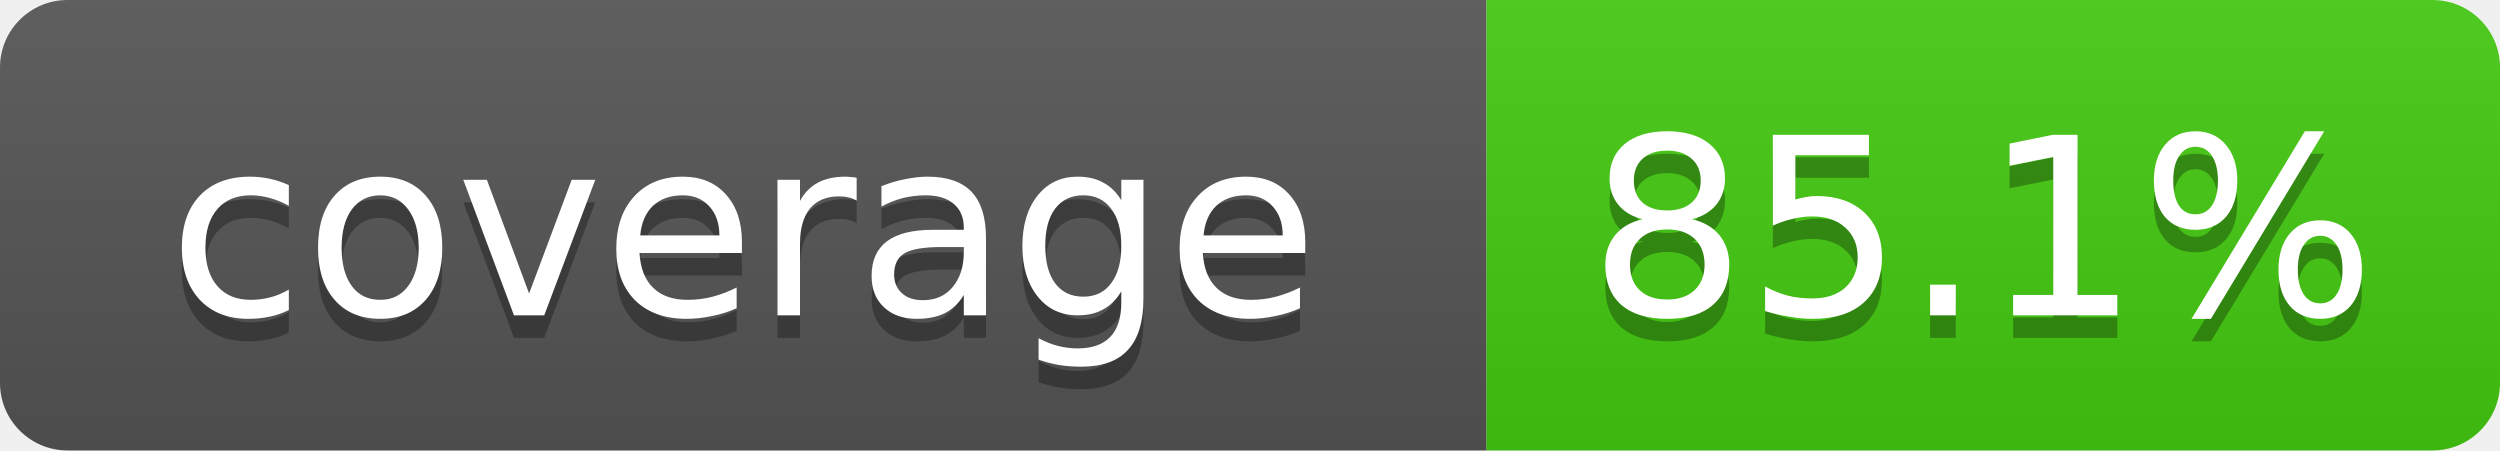
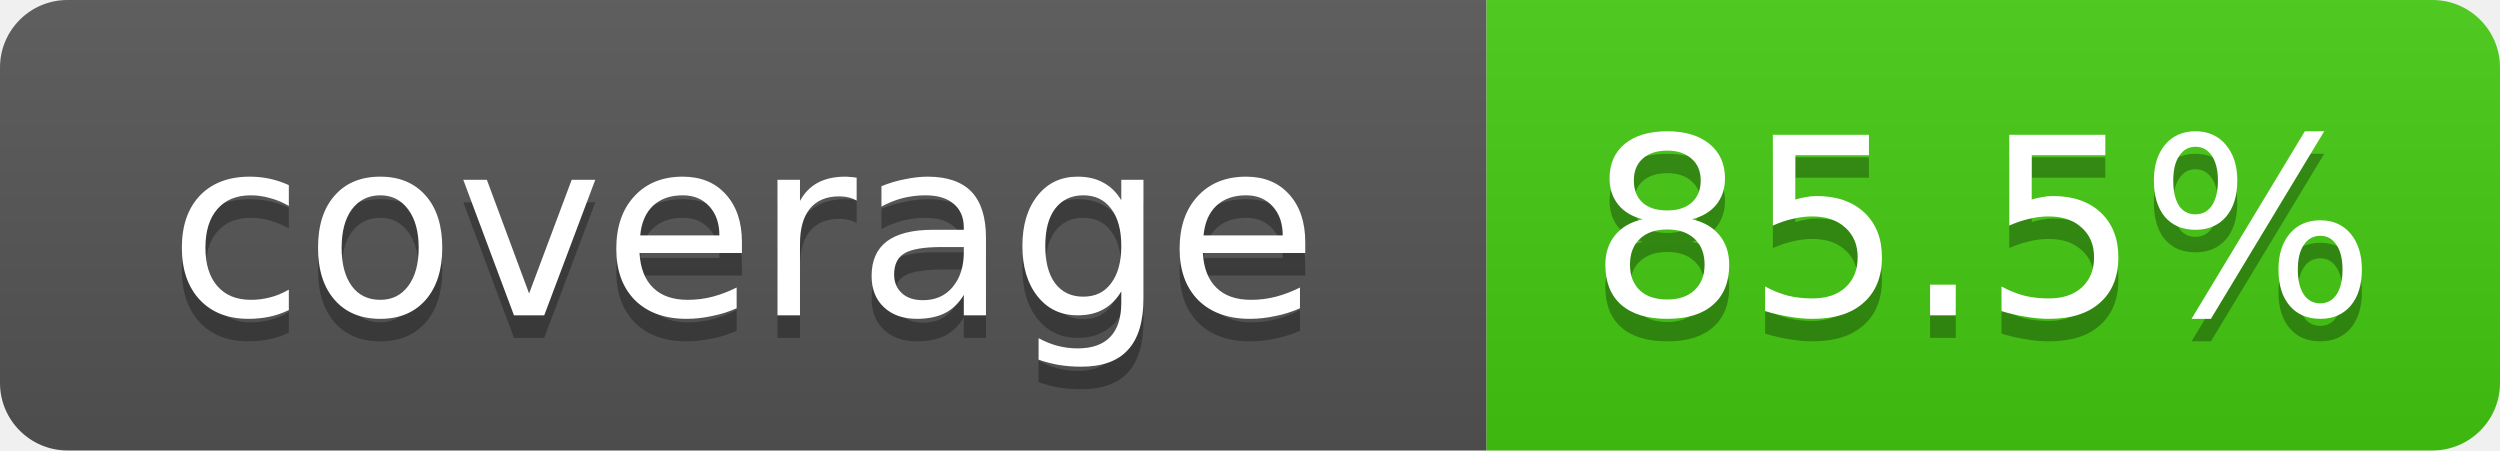
- <svg xmlns="http://www.w3.org/2000/svg" width="111" height="20" role="img" aria-label="coverage: 85.1%">
+ <svg xmlns="http://www.w3.org/2000/svg" width="111" height="20" role="img" aria-label="coverage: 85.5%">
  <linearGradient id="s" x2="0" y2="100%">
    <stop offset="0" stop-color="#bbb" stop-opacity=".1" />
    <stop offset="1" stop-opacity=".1" />
  </linearGradient>
  <clipPath id="r">
    <rect width="111" height="20" rx="3" fill="#fff" />
  </clipPath>
  <g clip-path="url(#r)">
    <rect width="66" height="20" fill="#555" />
    <rect x="66" width="45" height="20" fill="#4c1" />
    <rect width="111" height="20" fill="url(#s)" />
  </g>
  <g fill="#fff" text-anchor="middle" font-family="Verdana,DejaVu Sans,Geneva,sans-serif" font-size="11">
    <text x="33" y="15" fill="#010101" fill-opacity=".3">coverage</text>
    <text x="33" y="14">coverage</text>
-     <text x="88" y="15" fill="#010101" fill-opacity=".3">85.1%</text>
-     <text x="88" y="14">85.1%</text>
+     <text x="88" y="15" fill="#010101" fill-opacity=".3">85.5%</text>
+     <text x="88" y="14">85.5%</text>
  </g>
</svg>
